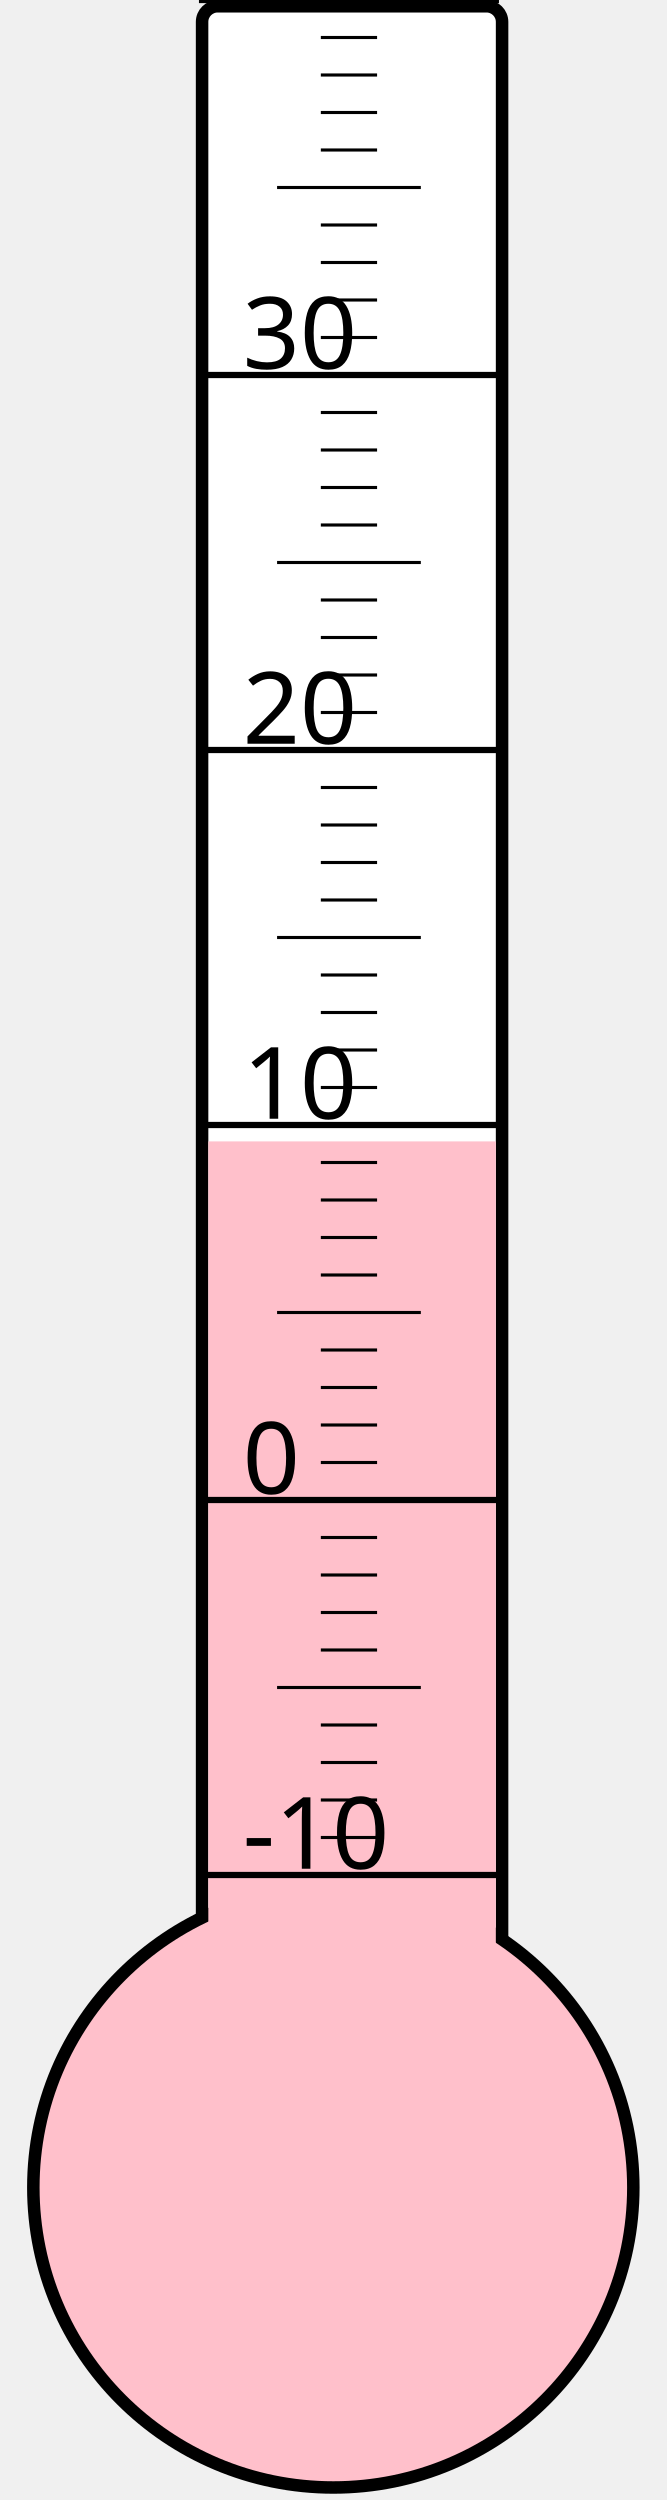
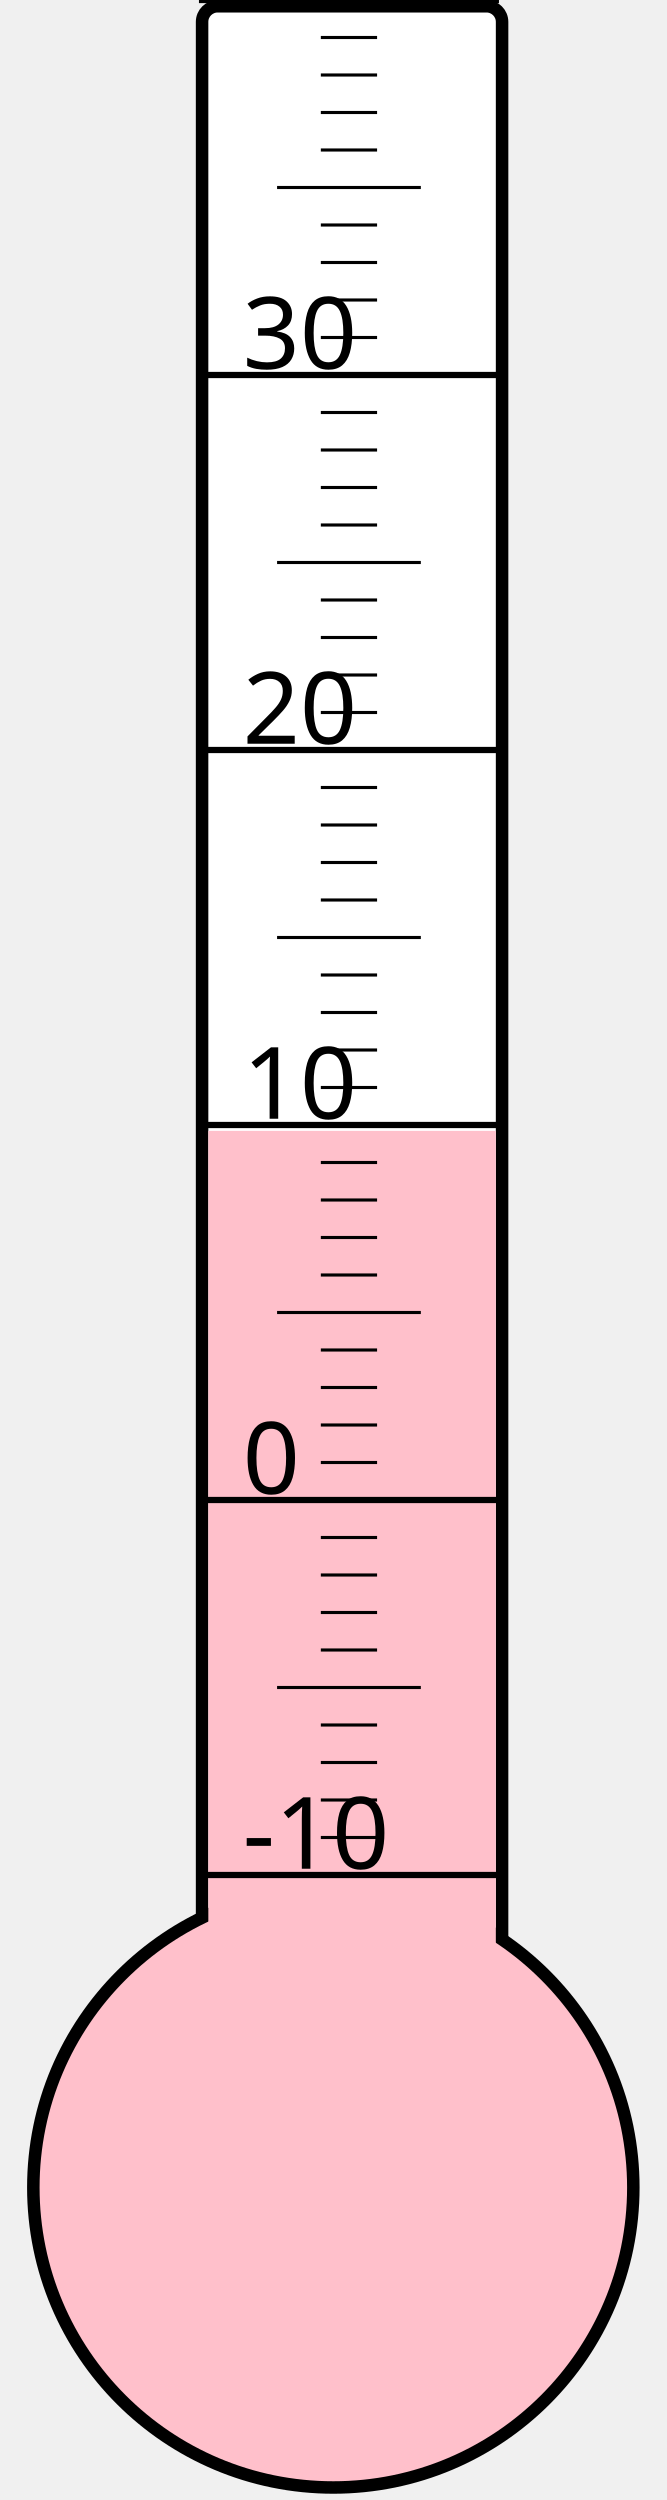
<svg xmlns="http://www.w3.org/2000/svg" width="40px" height="150px" viewBox="0 0 200 800">
  <rect width="200" height="800" x="0" y="0" style="fill: #ffffeb; fill-opacity: 0;" />
  <rect width="96" height="680" x="58" y="2" rx="5" ry="5" style="fill: white; fill-opacity: 1; stroke: black; stroke-width: 4;" />
  <circle cx="100" cy="700" r="96" style="fill: pink; stroke: black; stroke-width: 4;" />
-   <rect width="92" height="334.75" x="60" y="365.25" style="fill: pink; fill-opacity: 1; stroke-width: 0;" />
+   <rect width="92" height="338.125" x="60" y="361.875" style="fill: pink; fill-opacity: 1; stroke-width: 0;" />
  <text x="71" y="598" style="font-family: sans-serif; font-size: 24pt;">-10</text>
  <text x="71" y="478" style="font-family: sans-serif; font-size: 24pt;">0</text>
  <text x="71" y="358" style="font-family: sans-serif; font-size: 24pt;">10</text>
  <text x="71" y="238" style="font-family: sans-serif; font-size: 24pt;">20</text>
  <text x="71" y="118" style="font-family: sans-serif; font-size: 24pt;">30</text>
  <g style="stroke: black;">
    <line x1="57" y1="600" x2="153" y2="600" style="stroke-width: 2;" />
    <line x1="96" y1="588" x2="114" y2="588" style="stroke-width: 1;" />
    <line x1="96" y1="576" x2="114" y2="576" style="stroke-width: 1;" />
    <line x1="96" y1="564" x2="114" y2="564" style="stroke-width: 1;" />
    <line x1="96" y1="552" x2="114" y2="552" style="stroke-width: 1;" />
    <line x1="82" y1="540" x2="128" y2="540" style="stroke-width: 1;" />
    <line x1="96" y1="528" x2="114" y2="528" style="stroke-width: 1;" />
    <line x1="96" y1="516" x2="114" y2="516" style="stroke-width: 1;" />
    <line x1="96" y1="504" x2="114" y2="504" style="stroke-width: 1;" />
    <line x1="96" y1="492" x2="114" y2="492" style="stroke-width: 1;" />
    <line x1="57" y1="480" x2="153" y2="480" style="stroke-width: 2;" />
    <line x1="96" y1="468" x2="114" y2="468" style="stroke-width: 1;" />
    <line x1="96" y1="456" x2="114" y2="456" style="stroke-width: 1;" />
    <line x1="96" y1="444" x2="114" y2="444" style="stroke-width: 1;" />
    <line x1="96" y1="432" x2="114" y2="432" style="stroke-width: 1;" />
    <line x1="82" y1="420" x2="128" y2="420" style="stroke-width: 1;" />
    <line x1="96" y1="408" x2="114" y2="408" style="stroke-width: 1;" />
    <line x1="96" y1="396" x2="114" y2="396" style="stroke-width: 1;" />
    <line x1="96" y1="384" x2="114" y2="384" style="stroke-width: 1;" />
    <line x1="96" y1="372" x2="114" y2="372" style="stroke-width: 1;" />
    <line x1="57" y1="360" x2="153" y2="360" style="stroke-width: 2;" />
    <line x1="96" y1="348" x2="114" y2="348" style="stroke-width: 1;" />
    <line x1="96" y1="336" x2="114" y2="336" style="stroke-width: 1;" />
    <line x1="96" y1="324" x2="114" y2="324" style="stroke-width: 1;" />
    <line x1="96" y1="312" x2="114" y2="312" style="stroke-width: 1;" />
    <line x1="82" y1="300" x2="128" y2="300" style="stroke-width: 1;" />
    <line x1="96" y1="288" x2="114" y2="288" style="stroke-width: 1;" />
    <line x1="96" y1="276" x2="114" y2="276" style="stroke-width: 1;" />
    <line x1="96" y1="264" x2="114" y2="264" style="stroke-width: 1;" />
    <line x1="96" y1="252" x2="114" y2="252" style="stroke-width: 1;" />
    <line x1="57" y1="240" x2="153" y2="240" style="stroke-width: 2;" />
    <line x1="96" y1="228" x2="114" y2="228" style="stroke-width: 1;" />
    <line x1="96" y1="216" x2="114" y2="216" style="stroke-width: 1;" />
    <line x1="96" y1="204" x2="114" y2="204" style="stroke-width: 1;" />
    <line x1="96" y1="192" x2="114" y2="192" style="stroke-width: 1;" />
    <line x1="82" y1="180" x2="128" y2="180" style="stroke-width: 1;" />
    <line x1="96" y1="168" x2="114" y2="168" style="stroke-width: 1;" />
    <line x1="96" y1="156" x2="114" y2="156" style="stroke-width: 1;" />
    <line x1="96" y1="144" x2="114" y2="144" style="stroke-width: 1;" />
    <line x1="96" y1="132" x2="114" y2="132" style="stroke-width: 1;" />
    <line x1="57" y1="120" x2="153" y2="120" style="stroke-width: 2;" />
    <line x1="96" y1="108" x2="114" y2="108" style="stroke-width: 1;" />
    <line x1="96" y1="96" x2="114" y2="96" style="stroke-width: 1;" />
    <line x1="96" y1="84" x2="114" y2="84" style="stroke-width: 1;" />
    <line x1="96" y1="72" x2="114" y2="72" style="stroke-width: 1;" />
    <line x1="82" y1="60" x2="128" y2="60" style="stroke-width: 1;" />
    <line x1="96" y1="48" x2="114" y2="48" style="stroke-width: 1;" />
    <line x1="96" y1="36" x2="114" y2="36" style="stroke-width: 1;" />
    <line x1="96" y1="24" x2="114" y2="24" style="stroke-width: 1;" />
    <line x1="96" y1="12" x2="114" y2="12" style="stroke-width: 1;" />
    <line x1="57" y1="0" x2="153" y2="0" style="stroke-width: 2;" />
  </g>
</svg>
